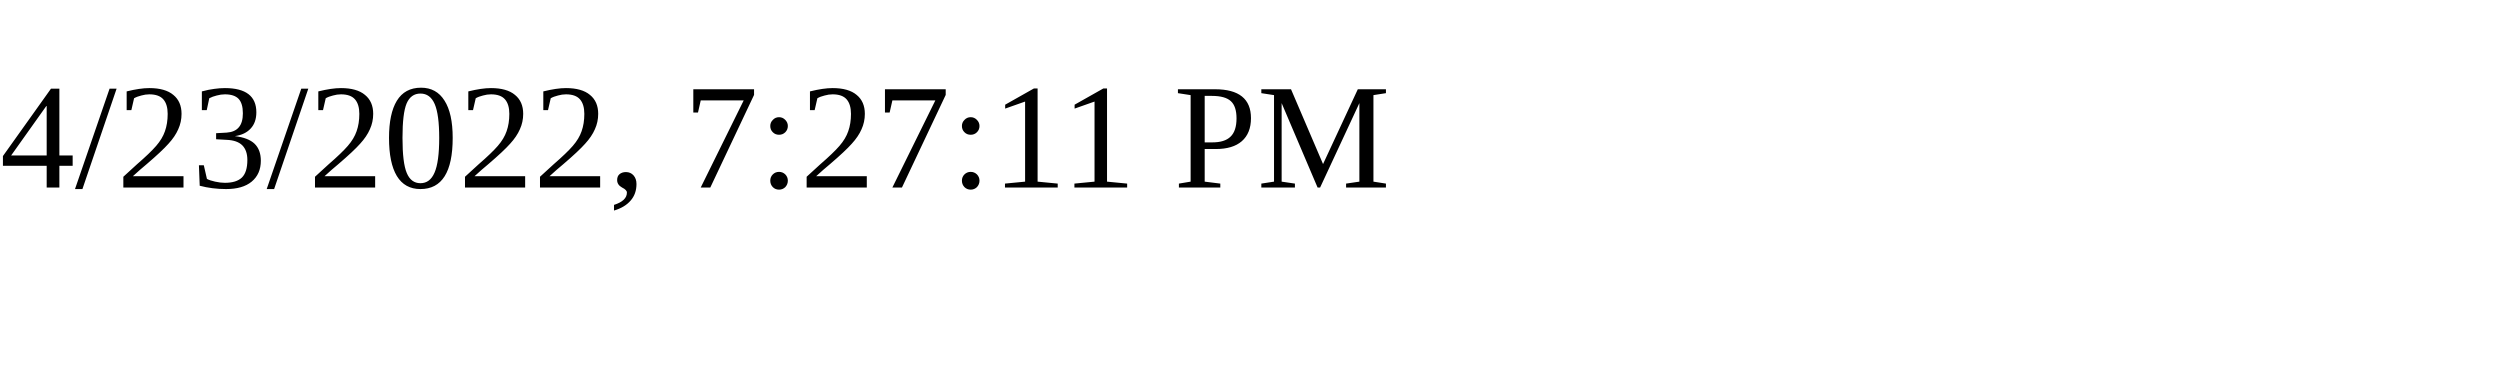
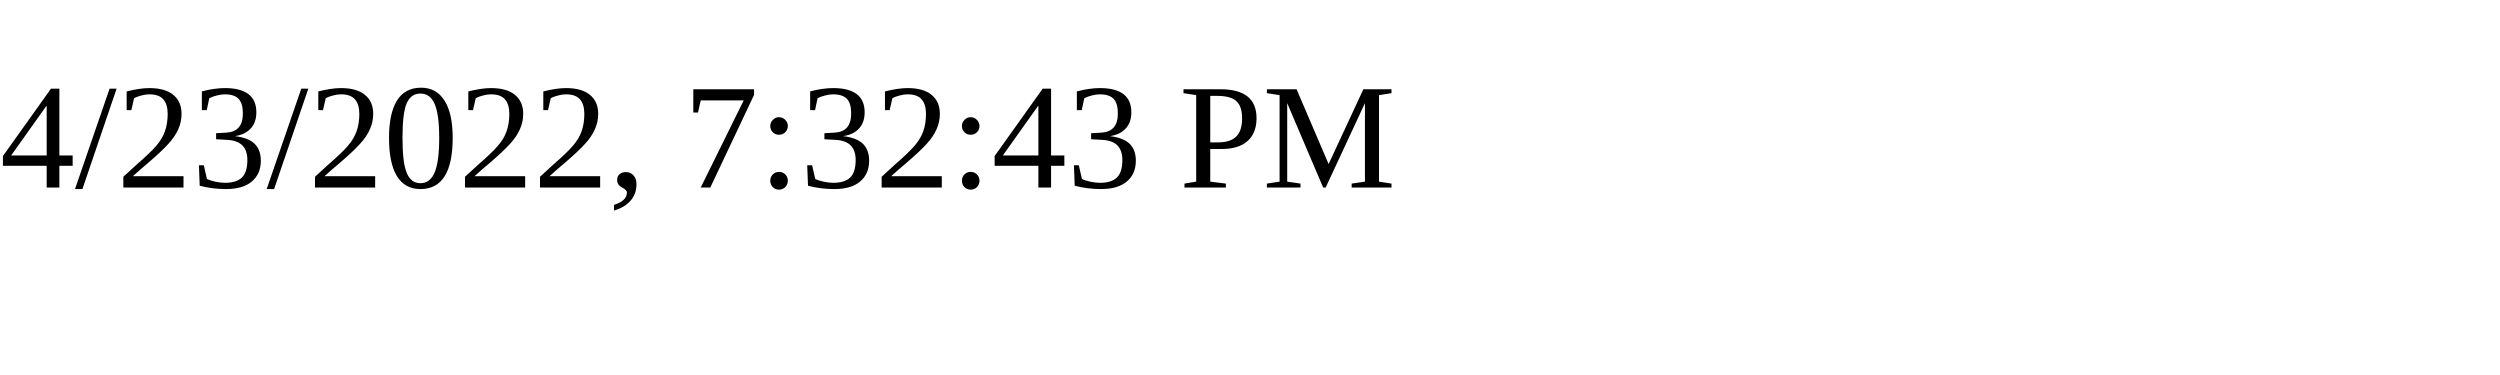
<svg xmlns="http://www.w3.org/2000/svg" height="30" width="200">
-   <text x="0" y="15">4/23/2022, 7:27:11 PM</text>
+   <text x="0" y="15">4/23/2022, 7:32:43 PM</text>
</svg>
